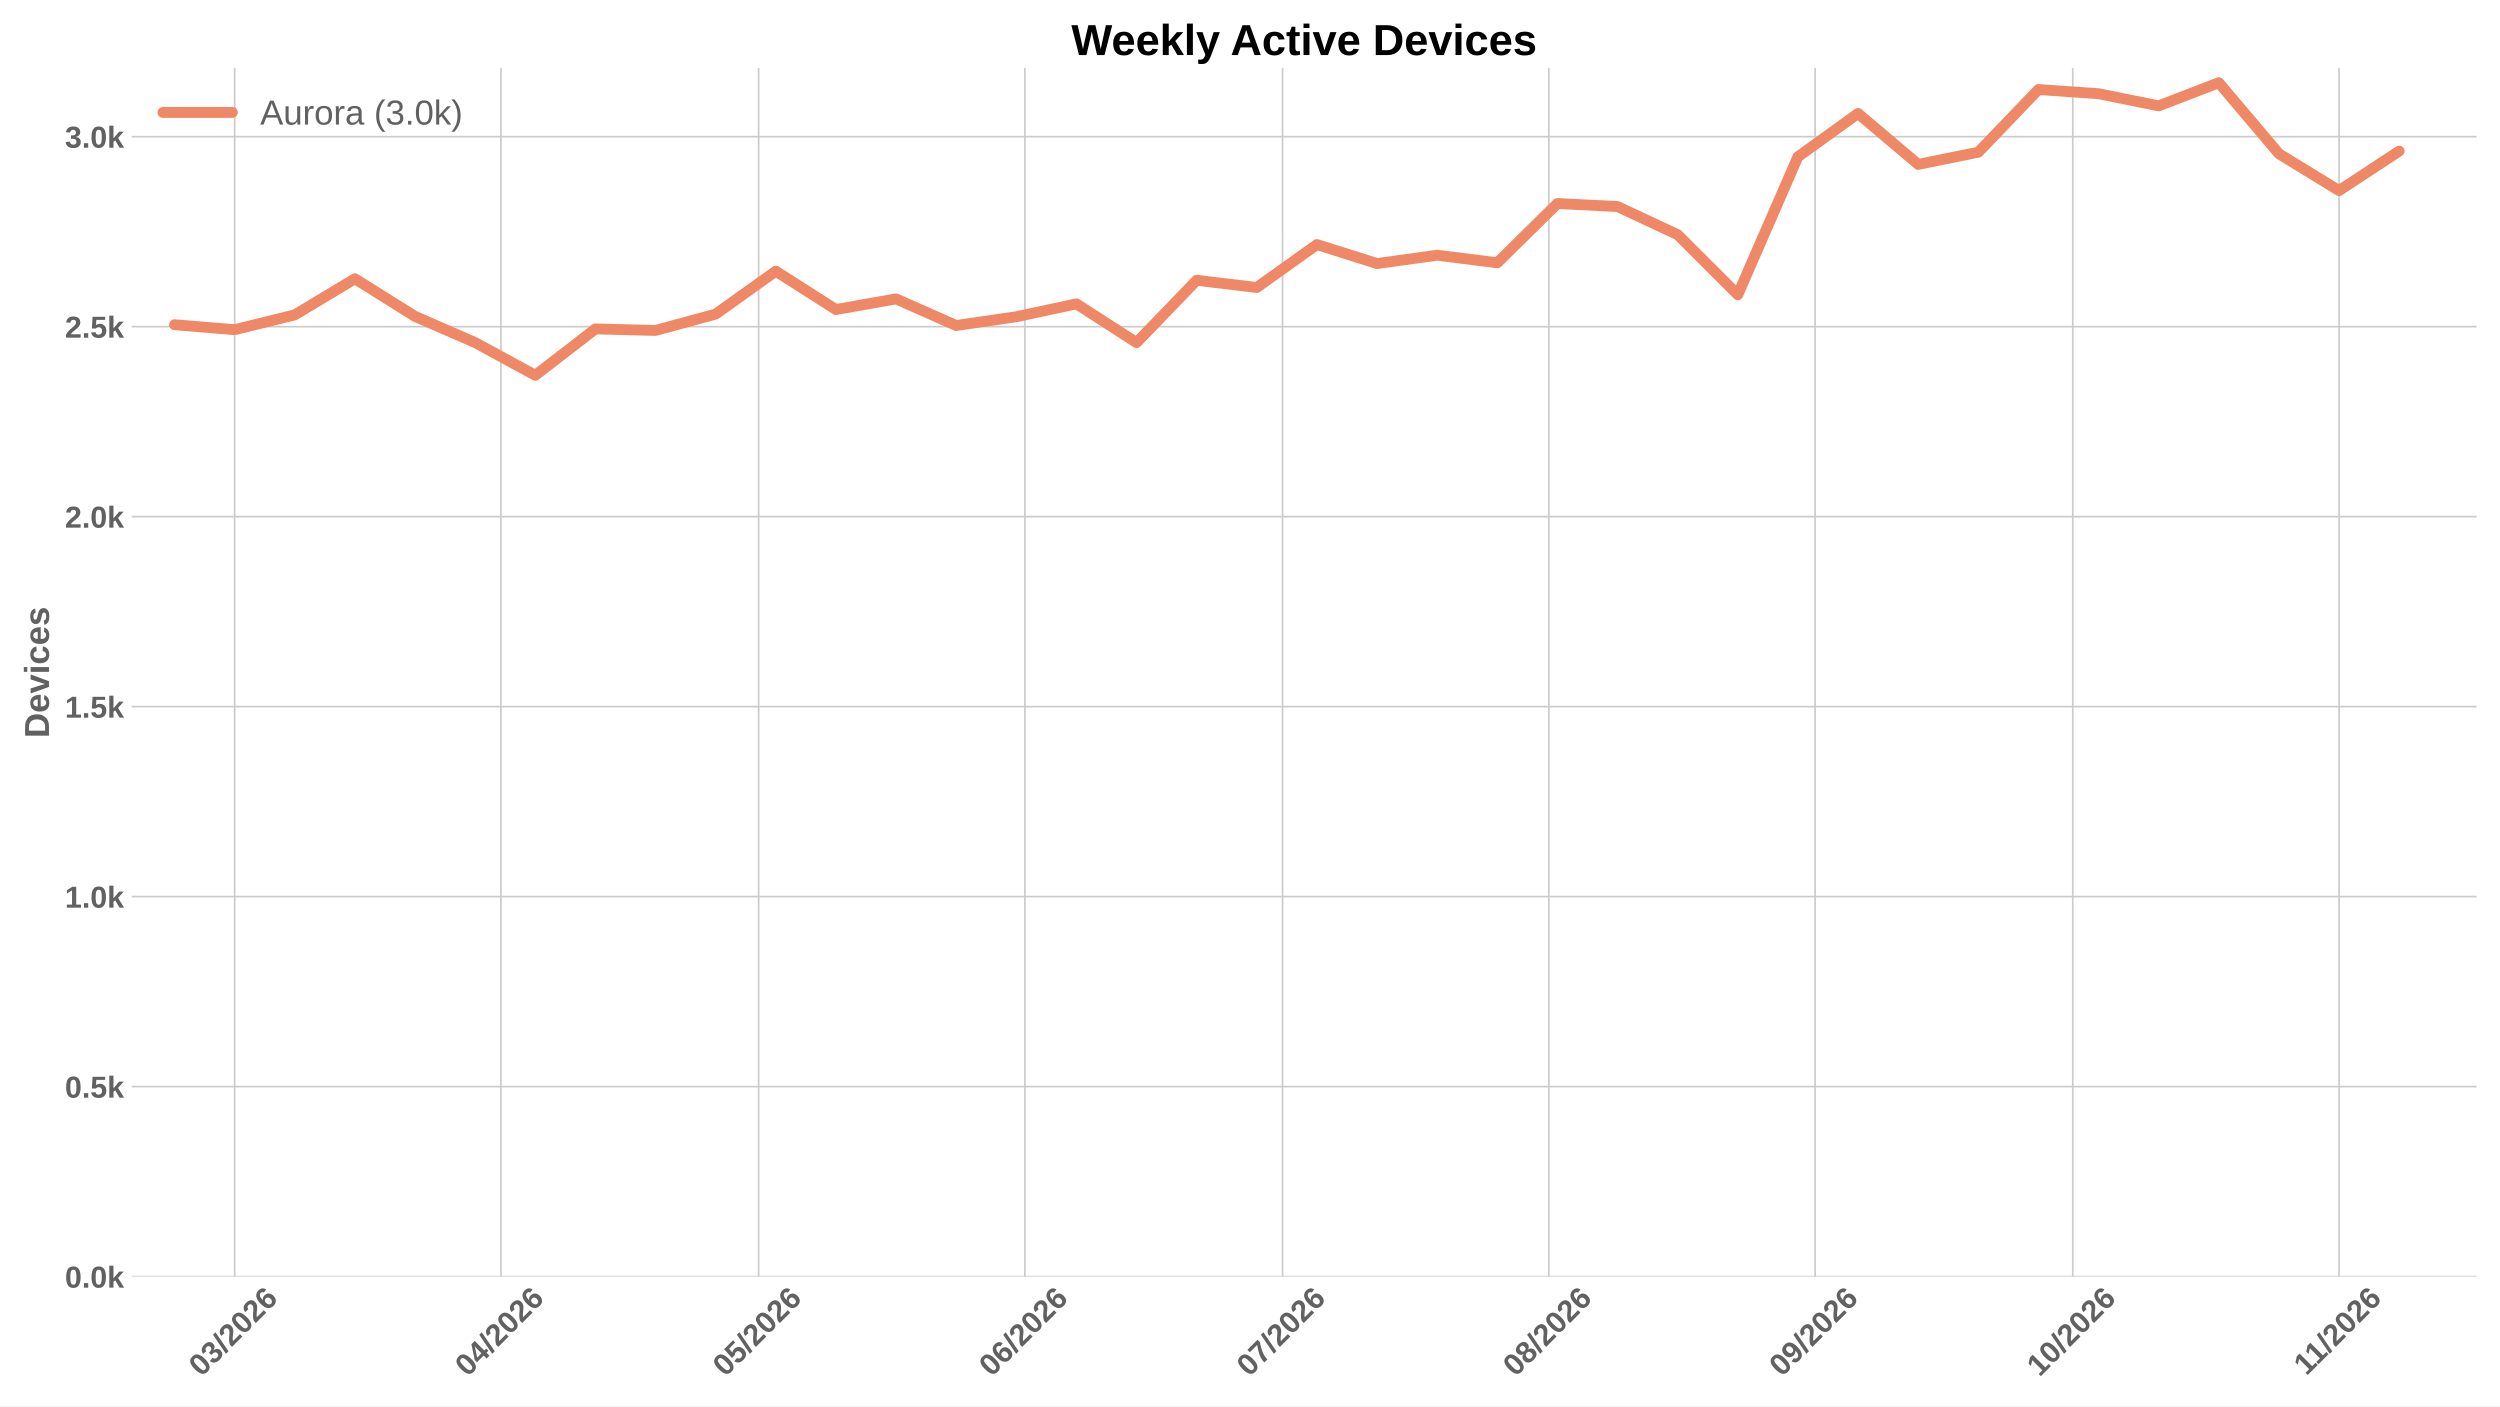
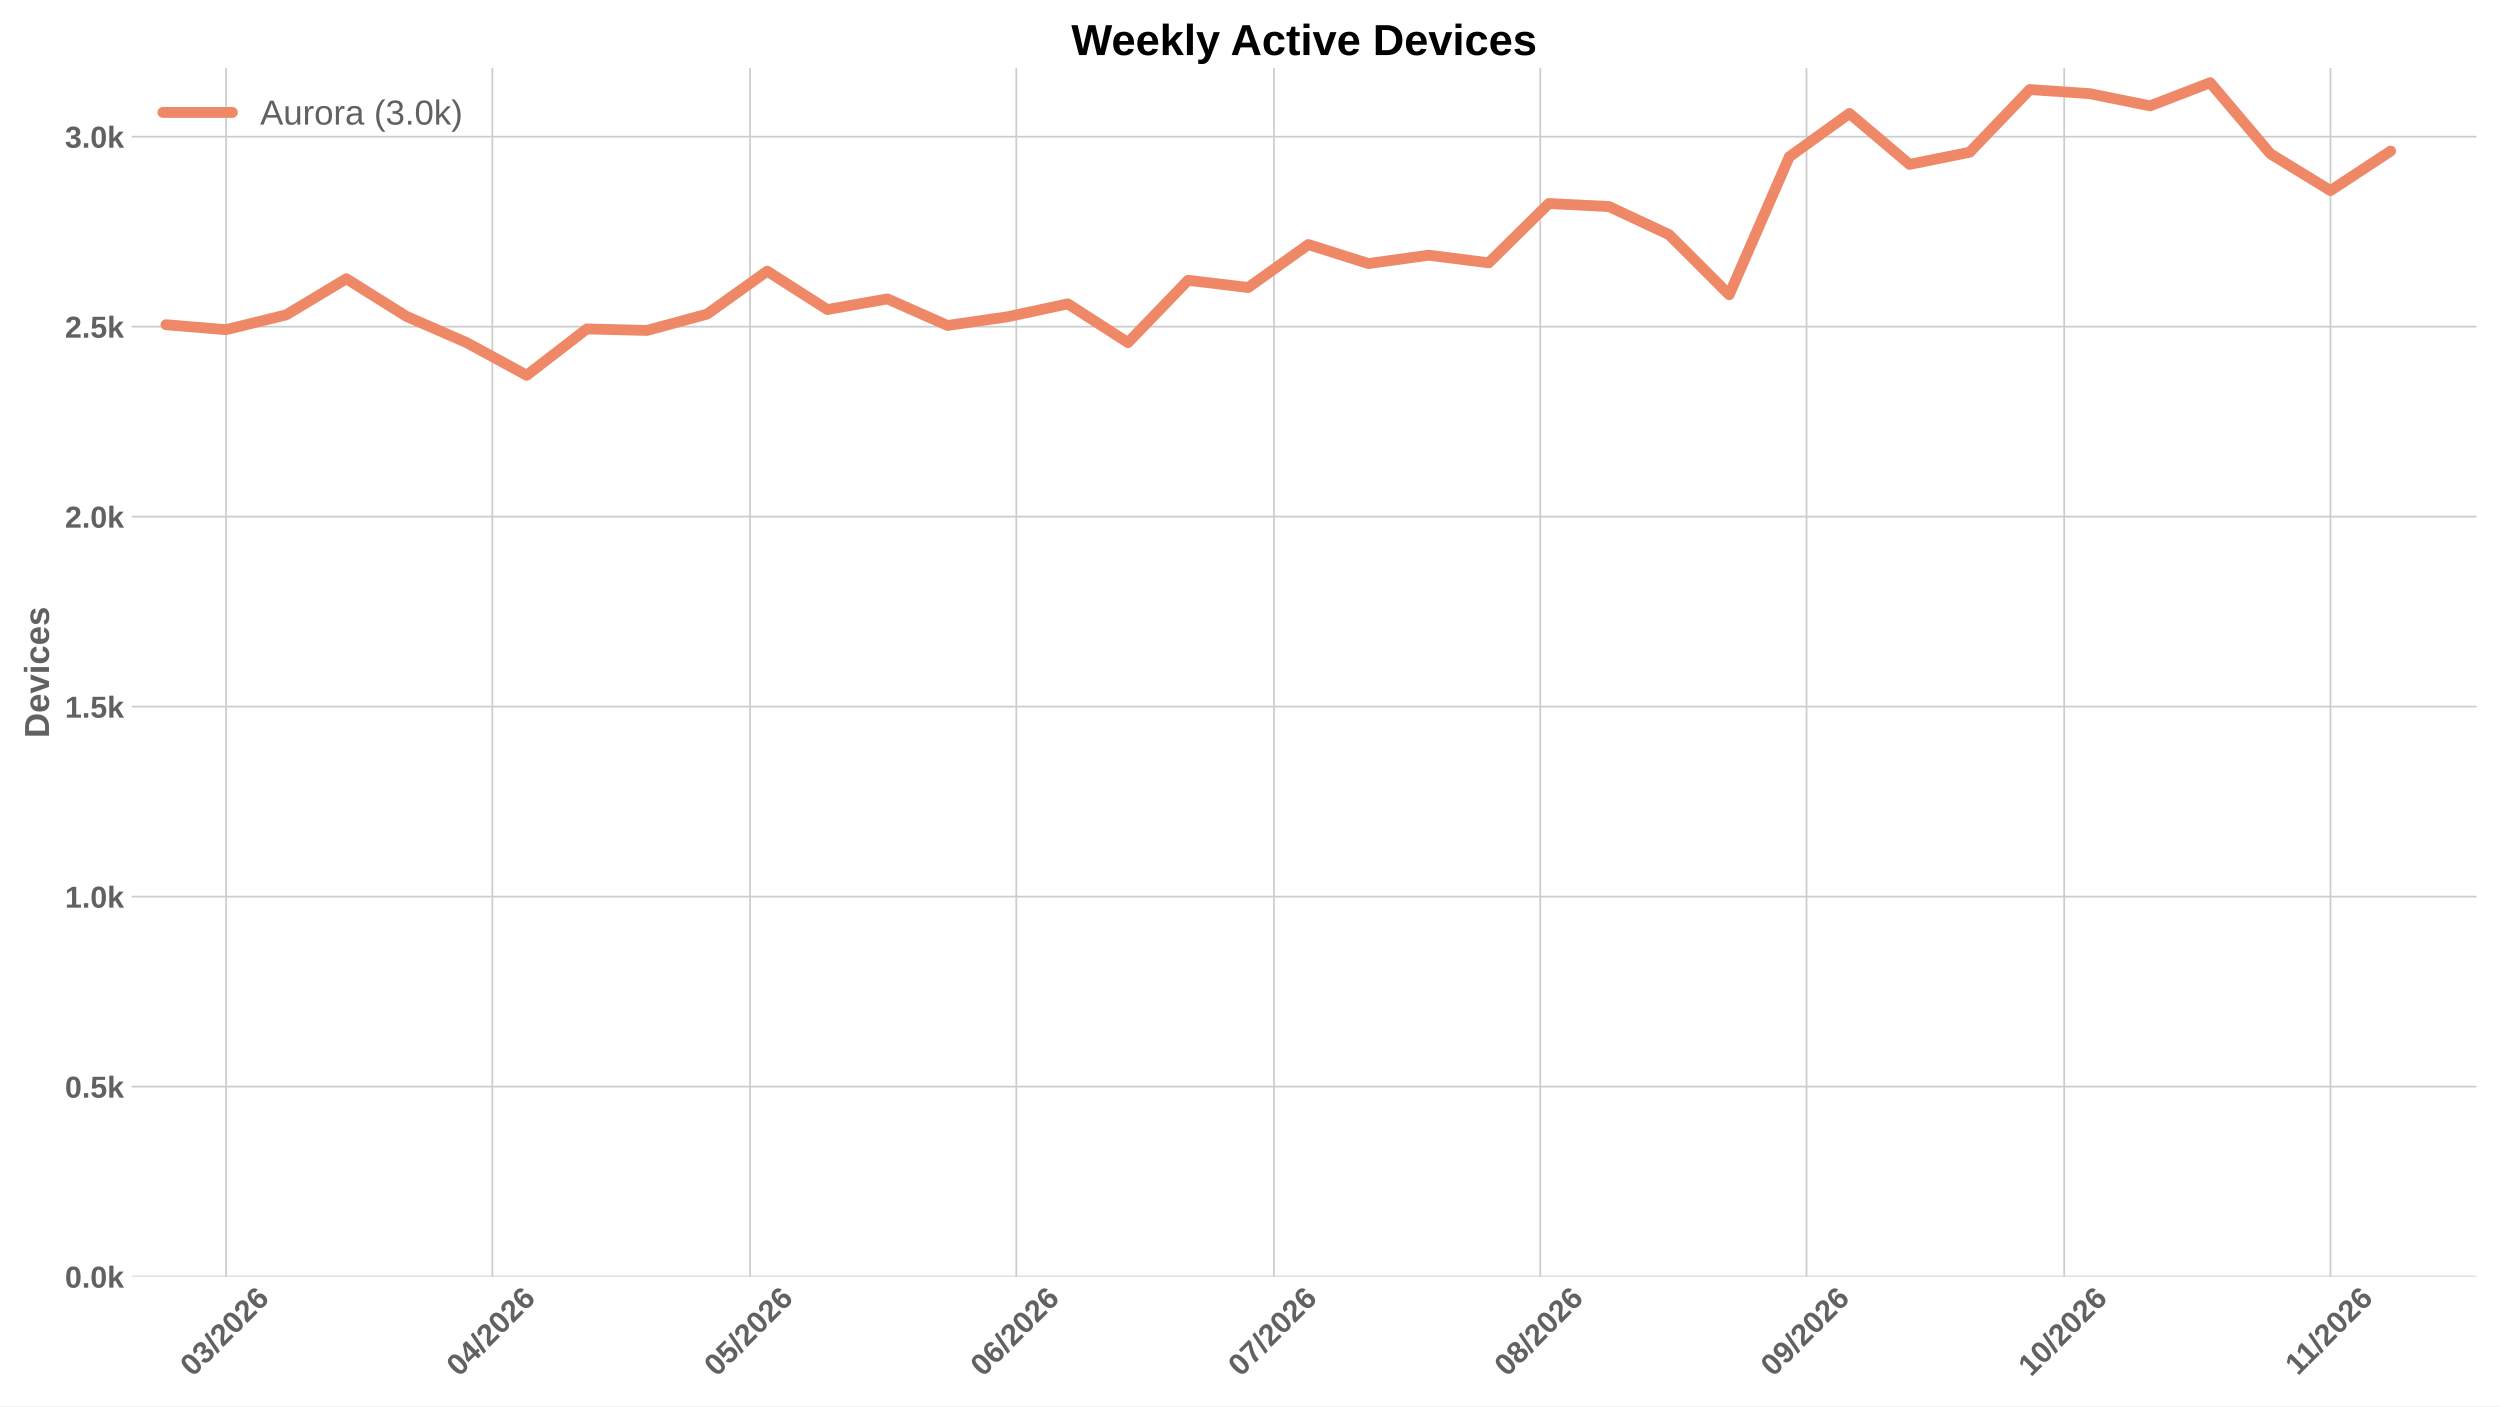
<svg xmlns="http://www.w3.org/2000/svg" xmlns:xlink="http://www.w3.org/1999/xlink" width="1152pt" height="648pt" viewBox="0 0 1152 648" version="1.1">
  <defs>
    <style type="text/css">*{stroke-linejoin: round; stroke-linecap: butt}</style>
  </defs>
  <g id="figure_1">
    <g id="patch_1">
      <path d="M 0 648  L 1152 648  L 1152 0  L 0 0  z " style="fill: #ffffff" />
    </g>
    <g id="axes_1">
      <g id="patch_2">
        <path d="M 60.676 588.262  L 1141.2 588.262  L 1141.2 31.361  L 60.676 31.361  z " style="fill: #ffffff" />
      </g>
      <g id="matplotlib.axis_1">
        <g id="xtick_1">
          <g id="line2d_1">
-             <path d="M 108.136 588.262  L 108.136 31.361  " clip-path="url(#pf9e6dc1eaa)" style="fill: none; stroke: #cccccc; stroke-width: 0.8; stroke-linecap: round" />
+             <path d="M 104.179 588.262  L 104.179 31.361  " clip-path="url(#pb18ee97ed9)" style="fill: none; stroke: #cccccc; stroke-width: 0.8; stroke-linecap: round" />
          </g>
          <g id="line2d_2" />
          <g id="text_1">
-             <g style="fill: #616161" transform="translate(92.80748 634.7498) rotate(-45) scale(0.14 -0.14)">
+             <g style="fill: #616161" transform="translate(88.85046 634.7498) rotate(-45) scale(0.14 -0.14)">
              <defs>
                <path id="LiberationSans-Bold-13" d="M 3297 2203  Q 3297 1088 2914 512  Q 2531 -63 1766 -63  Q 253 -63 253 2203  Q 253 2994 418 3494  Q 584 3994 915 4231  Q 1247 4469 1791 4469  Q 2572 4469 2934 3903  Q 3297 3338 3297 2203  z M 2416 2203  Q 2416 2813 2356 3150  Q 2297 3488 2165 3634  Q 2034 3781 1784 3781  Q 1519 3781 1383 3632  Q 1247 3484 1189 3148  Q 1131 2813 1131 2203  Q 1131 1600 1192 1261  Q 1253 922 1386 775  Q 1519 628 1772 628  Q 2022 628 2158 783  Q 2294 938 2355 1278  Q 2416 1619 2416 2203  z " transform="scale(0.015625)" />
                <path id="LiberationSans-Bold-16" d="M 3328 1222  Q 3328 603 2922 265  Q 2516 -72 1766 -72  Q 1056 -72 637 254  Q 219 581 147 1197  L 1041 1275  Q 1125 641 1763 641  Q 2078 641 2253 797  Q 2428 953 2428 1275  Q 2428 1569 2215 1725  Q 2003 1881 1584 1881  L 1278 1881  L 1278 2591  L 1566 2591  Q 1944 2591 2134 2745  Q 2325 2900 2325 3188  Q 2325 3459 2173 3614  Q 2022 3769 1731 3769  Q 1459 3769 1292 3619  Q 1125 3469 1100 3194  L 222 3256  Q 291 3825 694 4147  Q 1097 4469 1747 4469  Q 2438 4469 2827 4158  Q 3216 3847 3216 3297  Q 3216 2884 2973 2618  Q 2731 2353 2275 2266  L 2275 2253  Q 2781 2194 3054 1920  Q 3328 1647 3328 1222  z " transform="scale(0.015625)" />
                <path id="LiberationSans-Bold-12" d="M 63 -128  L 972 4638  L 1716 4638  L 822 -128  L 63 -128  z " transform="scale(0.015625)" />
                <path id="LiberationSans-Bold-15" d="M 222 0  L 222 609  Q 394 988 711 1347  Q 1028 1706 1509 2097  Q 1972 2472 2158 2715  Q 2344 2959 2344 3194  Q 2344 3769 1766 3769  Q 1484 3769 1336 3617  Q 1188 3466 1144 3163  L 259 3213  Q 334 3825 717 4147  Q 1100 4469 1759 4469  Q 2472 4469 2853 4144  Q 3234 3819 3234 3231  Q 3234 2922 3112 2672  Q 2991 2422 2800 2211  Q 2609 2000 2376 1815  Q 2144 1631 1925 1456  Q 1706 1281 1526 1103  Q 1347 925 1259 722  L 3303 722  L 3303 0  L 222 0  z " transform="scale(0.015625)" />
                <path id="LiberationSans-Bold-19" d="M 3328 1441  Q 3328 738 2934 337  Q 2541 -63 1847 -63  Q 1069 -63 651 482  Q 234 1028 234 2100  Q 234 3278 657 3873  Q 1081 4469 1869 4469  Q 2428 4469 2751 4222  Q 3075 3975 3209 3456  L 2381 3341  Q 2263 3775 1850 3775  Q 1497 3775 1295 3422  Q 1094 3069 1094 2350  Q 1234 2584 1484 2709  Q 1734 2834 2050 2834  Q 2641 2834 2984 2459  Q 3328 2084 3328 1441  z M 2447 1416  Q 2447 1791 2273 1989  Q 2100 2188 1797 2188  Q 1506 2188 1331 2002  Q 1156 1816 1156 1509  Q 1156 1125 1339 873  Q 1522 622 1819 622  Q 2116 622 2281 833  Q 2447 1044 2447 1416  z " transform="scale(0.015625)" />
              </defs>
              <use xlink:href="#LiberationSans-Bold-13" />
              <use xlink:href="#LiberationSans-Bold-16" transform="translate(55.60938 0)" />
              <use xlink:href="#LiberationSans-Bold-12" transform="translate(111.2188 0)" />
              <use xlink:href="#LiberationSans-Bold-15" transform="translate(139 0)" />
              <use xlink:href="#LiberationSans-Bold-13" transform="translate(194.6094 0)" />
              <use xlink:href="#LiberationSans-Bold-15" transform="translate(250.2188 0)" />
              <use xlink:href="#LiberationSans-Bold-19" transform="translate(305.8281 0)" />
            </g>
          </g>
        </g>
        <g id="xtick_2">
          <g id="line2d_3">
-             <path d="M 230.833 588.262  L 230.833 31.361  " clip-path="url(#pf9e6dc1eaa)" style="fill: none; stroke: #cccccc; stroke-width: 0.8; stroke-linecap: round" />
+             <path d="M 226.876 588.262  L 226.876 31.361  " clip-path="url(#pb18ee97ed9)" style="fill: none; stroke: #cccccc; stroke-width: 0.8; stroke-linecap: round" />
          </g>
          <g id="line2d_4" />
          <g id="text_2">
-             <g style="fill: #616161" transform="translate(215.5044 634.7498) rotate(-45) scale(0.14 -0.14)">
+             <g style="fill: #616161" transform="translate(211.5474 634.7498) rotate(-45) scale(0.14 -0.14)">
              <defs>
                <path id="LiberationSans-Bold-17" d="M 2938 897  L 2938 0  L 2100 0  L 2100 897  L 97 897  L 97 1556  L 1956 4403  L 2938 4403  L 2938 1550  L 3525 1550  L 3525 897  L 2938 897  z M 2100 2991  Q 2100 3159 2111 3356  Q 2122 3553 2128 3609  Q 2047 3434 1834 3103  L 813 1550  L 2100 1550  L 2100 2991  z " transform="scale(0.015625)" />
              </defs>
              <use xlink:href="#LiberationSans-Bold-13" />
              <use xlink:href="#LiberationSans-Bold-17" transform="translate(55.60938 0)" />
              <use xlink:href="#LiberationSans-Bold-12" transform="translate(111.2188 0)" />
              <use xlink:href="#LiberationSans-Bold-15" transform="translate(139 0)" />
              <use xlink:href="#LiberationSans-Bold-13" transform="translate(194.6094 0)" />
              <use xlink:href="#LiberationSans-Bold-15" transform="translate(250.2188 0)" />
              <use xlink:href="#LiberationSans-Bold-19" transform="translate(305.8281 0)" />
            </g>
          </g>
        </g>
        <g id="xtick_3">
          <g id="line2d_5">
-             <path d="M 349.572 588.262  L 349.572 31.361  " clip-path="url(#pf9e6dc1eaa)" style="fill: none; stroke: #cccccc; stroke-width: 0.8; stroke-linecap: round" />
+             <path d="M 345.615 588.262  L 345.615 31.361  " clip-path="url(#pb18ee97ed9)" style="fill: none; stroke: #cccccc; stroke-width: 0.8; stroke-linecap: round" />
          </g>
          <g id="line2d_6" />
          <g id="text_3">
-             <g style="fill: #616161" transform="translate(334.2433 634.7498) rotate(-45) scale(0.14 -0.14)">
+             <g style="fill: #616161" transform="translate(330.2863 634.7498) rotate(-45) scale(0.14 -0.14)">
              <defs>
                <path id="LiberationSans-Bold-18" d="M 3381 1466  Q 3381 766 2945 351  Q 2509 -63 1750 -63  Q 1088 -63 689 235  Q 291 534 197 1100  L 1075 1172  Q 1144 891 1319 762  Q 1494 634 1759 634  Q 2088 634 2283 843  Q 2478 1053 2478 1447  Q 2478 1794 2293 2001  Q 2109 2209 1778 2209  Q 1413 2209 1181 1925  L 325 1925  L 478 4403  L 3125 4403  L 3125 3750  L 1275 3750  L 1203 2638  Q 1522 2919 2000 2919  Q 2628 2919 3004 2528  Q 3381 2138 3381 1466  z " transform="scale(0.015625)" />
              </defs>
              <use xlink:href="#LiberationSans-Bold-13" />
              <use xlink:href="#LiberationSans-Bold-18" transform="translate(55.60938 0)" />
              <use xlink:href="#LiberationSans-Bold-12" transform="translate(111.2188 0)" />
              <use xlink:href="#LiberationSans-Bold-15" transform="translate(139 0)" />
              <use xlink:href="#LiberationSans-Bold-13" transform="translate(194.6094 0)" />
              <use xlink:href="#LiberationSans-Bold-15" transform="translate(250.2188 0)" />
              <use xlink:href="#LiberationSans-Bold-19" transform="translate(305.8281 0)" />
            </g>
          </g>
        </g>
        <g id="xtick_4">
          <g id="line2d_7">
-             <path d="M 472.269 588.262  L 472.269 31.361  " clip-path="url(#pf9e6dc1eaa)" style="fill: none; stroke: #cccccc; stroke-width: 0.8; stroke-linecap: round" />
+             <path d="M 468.312 588.262  L 468.312 31.361  " clip-path="url(#pb18ee97ed9)" style="fill: none; stroke: #cccccc; stroke-width: 0.8; stroke-linecap: round" />
          </g>
          <g id="line2d_8" />
          <g id="text_4">
-             <g style="fill: #616161" transform="translate(456.9402 634.7498) rotate(-45) scale(0.14 -0.14)">
+             <g style="fill: #616161" transform="translate(452.9832 634.7498) rotate(-45) scale(0.14 -0.14)">
              <use xlink:href="#LiberationSans-Bold-13" />
              <use xlink:href="#LiberationSans-Bold-19" transform="translate(55.60938 0)" />
              <use xlink:href="#LiberationSans-Bold-12" transform="translate(111.2188 0)" />
              <use xlink:href="#LiberationSans-Bold-15" transform="translate(139 0)" />
              <use xlink:href="#LiberationSans-Bold-13" transform="translate(194.6094 0)" />
              <use xlink:href="#LiberationSans-Bold-15" transform="translate(250.2188 0)" />
              <use xlink:href="#LiberationSans-Bold-19" transform="translate(305.8281 0)" />
            </g>
          </g>
        </g>
        <g id="xtick_5">
          <g id="line2d_9">
-             <path d="M 591.008 588.262  L 591.008 31.361  " clip-path="url(#pf9e6dc1eaa)" style="fill: none; stroke: #cccccc; stroke-width: 0.8; stroke-linecap: round" />
+             <path d="M 587.051 588.262  L 587.051 31.361  " clip-path="url(#pb18ee97ed9)" style="fill: none; stroke: #cccccc; stroke-width: 0.8; stroke-linecap: round" />
          </g>
          <g id="line2d_10" />
          <g id="text_5">
-             <g style="fill: #616161" transform="translate(575.6792 634.7498) rotate(-45) scale(0.14 -0.14)">
+             <g style="fill: #616161" transform="translate(571.7222 634.7498) rotate(-45) scale(0.14 -0.14)">
              <defs>
                <path id="LiberationSans-Bold-1a" d="M 3278 3706  Q 2981 3238 2717 2797  Q 2453 2356 2256 1911  Q 2059 1466 1945 995  Q 1831 525 1831 0  L 916 0  Q 916 550 1059 1064  Q 1203 1578 1475 2111  Q 1747 2644 2463 3681  L 275 3681  L 275 4403  L 3278 4403  L 3278 3706  z " transform="scale(0.015625)" />
              </defs>
              <use xlink:href="#LiberationSans-Bold-13" />
              <use xlink:href="#LiberationSans-Bold-1a" transform="translate(55.60938 0)" />
              <use xlink:href="#LiberationSans-Bold-12" transform="translate(111.2188 0)" />
              <use xlink:href="#LiberationSans-Bold-15" transform="translate(139 0)" />
              <use xlink:href="#LiberationSans-Bold-13" transform="translate(194.6094 0)" />
              <use xlink:href="#LiberationSans-Bold-15" transform="translate(250.2188 0)" />
              <use xlink:href="#LiberationSans-Bold-19" transform="translate(305.8281 0)" />
            </g>
          </g>
        </g>
        <g id="xtick_6">
          <g id="line2d_11">
-             <path d="M 713.704 588.262  L 713.704 31.361  " clip-path="url(#pf9e6dc1eaa)" style="fill: none; stroke: #cccccc; stroke-width: 0.8; stroke-linecap: round" />
+             <path d="M 709.747 588.262  L 709.747 31.361  " clip-path="url(#pb18ee97ed9)" style="fill: none; stroke: #cccccc; stroke-width: 0.8; stroke-linecap: round" />
          </g>
          <g id="line2d_12" />
          <g id="text_6">
-             <g style="fill: #616161" transform="translate(698.3761 634.7498) rotate(-45) scale(0.14 -0.14)">
+             <g style="fill: #616161" transform="translate(694.4191 634.7498) rotate(-45) scale(0.14 -0.14)">
              <defs>
                <path id="LiberationSans-Bold-1b" d="M 3363 1241  Q 3363 622 2953 279  Q 2544 -63 1784 -63  Q 1031 -63 617 278  Q 203 619 203 1234  Q 203 1656 447 1945  Q 691 2234 1100 2303  L 1100 2316  Q 744 2394 525 2669  Q 306 2944 306 3303  Q 306 3844 689 4156  Q 1072 4469 1772 4469  Q 2488 4469 2870 4164  Q 3253 3859 3253 3297  Q 3253 2938 3036 2666  Q 2819 2394 2453 2322  L 2453 2309  Q 2878 2241 3120 1961  Q 3363 1681 3363 1241  z M 2350 3250  Q 2350 3563 2206 3708  Q 2063 3853 1772 3853  Q 1203 3853 1203 3250  Q 1203 2619 1778 2619  Q 2066 2619 2208 2766  Q 2350 2913 2350 3250  z M 2453 1313  Q 2453 2003 1766 2003  Q 1447 2003 1276 1822  Q 1106 1641 1106 1300  Q 1106 913 1275 734  Q 1444 556 1791 556  Q 2131 556 2292 734  Q 2453 913 2453 1313  z " transform="scale(0.015625)" />
              </defs>
              <use xlink:href="#LiberationSans-Bold-13" />
              <use xlink:href="#LiberationSans-Bold-1b" transform="translate(55.60938 0)" />
              <use xlink:href="#LiberationSans-Bold-12" transform="translate(111.2188 0)" />
              <use xlink:href="#LiberationSans-Bold-15" transform="translate(139 0)" />
              <use xlink:href="#LiberationSans-Bold-13" transform="translate(194.6094 0)" />
              <use xlink:href="#LiberationSans-Bold-15" transform="translate(250.2188 0)" />
              <use xlink:href="#LiberationSans-Bold-19" transform="translate(305.8281 0)" />
            </g>
          </g>
        </g>
        <g id="xtick_7">
          <g id="line2d_13">
-             <path d="M 836.401 588.262  L 836.401 31.361  " clip-path="url(#pf9e6dc1eaa)" style="fill: none; stroke: #cccccc; stroke-width: 0.8; stroke-linecap: round" />
+             <path d="M 832.444 588.262  L 832.444 31.361  " clip-path="url(#pb18ee97ed9)" style="fill: none; stroke: #cccccc; stroke-width: 0.8; stroke-linecap: round" />
          </g>
          <g id="line2d_14" />
          <g id="text_7">
-             <g style="fill: #616161" transform="translate(821.073 634.7498) rotate(-45) scale(0.14 -0.14)">
+             <g style="fill: #616161" transform="translate(817.116 634.7498) rotate(-45) scale(0.14 -0.14)">
              <defs>
                <path id="LiberationSans-Bold-1c" d="M 3322 2272  Q 3322 1100 2894 518  Q 2466 -63 1678 -63  Q 1097 -63 767 185  Q 438 434 300 972  L 1125 1088  Q 1247 628 1688 628  Q 2056 628 2254 981  Q 2453 1334 2459 2028  Q 2341 1794 2070 1661  Q 1800 1528 1488 1528  Q 906 1528 564 1923  Q 222 2319 222 2994  Q 222 3688 623 4078  Q 1025 4469 1759 4469  Q 2550 4469 2936 3920  Q 3322 3372 3322 2272  z M 2394 2888  Q 2394 3297 2214 3539  Q 2034 3781 1738 3781  Q 1447 3781 1280 3570  Q 1113 3359 1113 2988  Q 1113 2622 1278 2401  Q 1444 2181 1741 2181  Q 2022 2181 2208 2373  Q 2394 2566 2394 2888  z " transform="scale(0.015625)" />
              </defs>
              <use xlink:href="#LiberationSans-Bold-13" />
              <use xlink:href="#LiberationSans-Bold-1c" transform="translate(55.60938 0)" />
              <use xlink:href="#LiberationSans-Bold-12" transform="translate(111.2188 0)" />
              <use xlink:href="#LiberationSans-Bold-15" transform="translate(139 0)" />
              <use xlink:href="#LiberationSans-Bold-13" transform="translate(194.6094 0)" />
              <use xlink:href="#LiberationSans-Bold-15" transform="translate(250.2188 0)" />
              <use xlink:href="#LiberationSans-Bold-19" transform="translate(305.8281 0)" />
            </g>
          </g>
        </g>
        <g id="xtick_8">
          <g id="line2d_15">
-             <path d="M 955.14 588.262  L 955.14 31.361  " clip-path="url(#pf9e6dc1eaa)" style="fill: none; stroke: #cccccc; stroke-width: 0.8; stroke-linecap: round" />
+             <path d="M 951.183 588.262  L 951.183 31.361  " clip-path="url(#pb18ee97ed9)" style="fill: none; stroke: #cccccc; stroke-width: 0.8; stroke-linecap: round" />
          </g>
          <g id="line2d_16" />
          <g id="text_8">
-             <g style="fill: #616161" transform="translate(939.8119 634.7498) rotate(-45) scale(0.14 -0.14)">
+             <g style="fill: #616161" transform="translate(935.8549 634.7498) rotate(-45) scale(0.14 -0.14)">
              <defs>
                <path id="LiberationSans-Bold-14" d="M 403 0  L 403 653  L 1494 653  L 1494 3656  L 438 2997  L 438 3688  L 1541 4403  L 2372 4403  L 2372 653  L 3381 653  L 3381 0  L 403 0  z " transform="scale(0.015625)" />
              </defs>
              <use xlink:href="#LiberationSans-Bold-14" />
              <use xlink:href="#LiberationSans-Bold-13" transform="translate(55.60938 0)" />
              <use xlink:href="#LiberationSans-Bold-12" transform="translate(111.2188 0)" />
              <use xlink:href="#LiberationSans-Bold-15" transform="translate(139 0)" />
              <use xlink:href="#LiberationSans-Bold-13" transform="translate(194.6094 0)" />
              <use xlink:href="#LiberationSans-Bold-15" transform="translate(250.2188 0)" />
              <use xlink:href="#LiberationSans-Bold-19" transform="translate(305.8281 0)" />
            </g>
          </g>
        </g>
        <g id="xtick_9">
          <g id="line2d_17">
-             <path d="M 1077.837 588.262  L 1077.837 31.361  " clip-path="url(#pf9e6dc1eaa)" style="fill: none; stroke: #cccccc; stroke-width: 0.8; stroke-linecap: round" />
+             <path d="M 1073.88 588.262  L 1073.88 31.361  " clip-path="url(#pb18ee97ed9)" style="fill: none; stroke: #cccccc; stroke-width: 0.8; stroke-linecap: round" />
          </g>
          <g id="line2d_18" />
          <g id="text_9">
-             <g style="fill: #616161" transform="translate(1062.782 634.2038) rotate(-45) scale(0.14 -0.14)">
+             <g style="fill: #616161" transform="translate(1058.825 634.2038) rotate(-45) scale(0.14 -0.14)">
              <use xlink:href="#LiberationSans-Bold-14" />
              <use xlink:href="#LiberationSans-Bold-14" transform="translate(50.09375 0)" />
              <use xlink:href="#LiberationSans-Bold-12" transform="translate(105.7031 0)" />
              <use xlink:href="#LiberationSans-Bold-15" transform="translate(133.4844 0)" />
              <use xlink:href="#LiberationSans-Bold-13" transform="translate(189.0938 0)" />
              <use xlink:href="#LiberationSans-Bold-15" transform="translate(244.7031 0)" />
              <use xlink:href="#LiberationSans-Bold-19" transform="translate(300.3125 0)" />
            </g>
          </g>
        </g>
      </g>
      <g id="matplotlib.axis_2">
        <g id="ytick_1">
          <g id="line2d_19">
-             <path d="M 60.676 588.262  L 1141.2 588.262  " clip-path="url(#pf9e6dc1eaa)" style="fill: none; stroke: #cccccc; stroke-width: 0.8; stroke-linecap: round" />
+             <path d="M 60.676 588.262  L 1141.2 588.262  " clip-path="url(#pb18ee97ed9)" style="fill: none; stroke: #cccccc; stroke-width: 0.8; stroke-linecap: round" />
          </g>
          <g id="line2d_20" />
          <g id="text_10">
            <g style="fill: #616161" transform="translate(29.93031 593.3584) scale(0.14 -0.14)">
              <defs>
                <path id="LiberationSans-Bold-11" d="M 434 0  L 434 953  L 1338 953  L 1338 0  L 434 0  z " transform="scale(0.015625)" />
                <path id="LiberationSans-Bold-4e" d="M 2606 0  L 1703 1531  L 1325 1269  L 1325 0  L 447 0  L 447 4638  L 1325 4638  L 1325 1981  L 2531 3381  L 3475 3381  L 2288 2063  L 3566 0  L 2606 0  z " transform="scale(0.015625)" />
              </defs>
              <use xlink:href="#LiberationSans-Bold-13" />
              <use xlink:href="#LiberationSans-Bold-11" transform="translate(55.60938 0)" />
              <use xlink:href="#LiberationSans-Bold-13" transform="translate(83.39062 0)" />
              <use xlink:href="#LiberationSans-Bold-4e" transform="translate(139 0)" />
            </g>
          </g>
        </g>
        <g id="ytick_2">
          <g id="line2d_21">
-             <path d="M 60.676 500.713  L 1141.2 500.713  " clip-path="url(#pf9e6dc1eaa)" style="fill: none; stroke: #cccccc; stroke-width: 0.8; stroke-linecap: round" />
+             <path d="M 60.676 500.713  L 1141.2 500.713  " clip-path="url(#pb18ee97ed9)" style="fill: none; stroke: #cccccc; stroke-width: 0.8; stroke-linecap: round" />
          </g>
          <g id="line2d_22" />
          <g id="text_11">
            <g style="fill: #616161" transform="translate(29.93031 505.8091) scale(0.14 -0.14)">
              <use xlink:href="#LiberationSans-Bold-13" />
              <use xlink:href="#LiberationSans-Bold-11" transform="translate(55.60938 0)" />
              <use xlink:href="#LiberationSans-Bold-18" transform="translate(83.39062 0)" />
              <use xlink:href="#LiberationSans-Bold-4e" transform="translate(139 0)" />
            </g>
          </g>
        </g>
        <g id="ytick_3">
          <g id="line2d_23">
-             <path d="M 60.676 413.163  L 1141.2 413.163  " clip-path="url(#pf9e6dc1eaa)" style="fill: none; stroke: #cccccc; stroke-width: 0.8; stroke-linecap: round" />
+             <path d="M 60.676 413.163  L 1141.2 413.163  " clip-path="url(#pb18ee97ed9)" style="fill: none; stroke: #cccccc; stroke-width: 0.8; stroke-linecap: round" />
          </g>
          <g id="line2d_24" />
          <g id="text_12">
            <g style="fill: #616161" transform="translate(29.93031 418.2597) scale(0.14 -0.14)">
              <use xlink:href="#LiberationSans-Bold-14" />
              <use xlink:href="#LiberationSans-Bold-11" transform="translate(55.60938 0)" />
              <use xlink:href="#LiberationSans-Bold-13" transform="translate(83.39062 0)" />
              <use xlink:href="#LiberationSans-Bold-4e" transform="translate(139 0)" />
            </g>
          </g>
        </g>
        <g id="ytick_4">
          <g id="line2d_25">
-             <path d="M 60.676 325.614  L 1141.2 325.614  " clip-path="url(#pf9e6dc1eaa)" style="fill: none; stroke: #cccccc; stroke-width: 0.8; stroke-linecap: round" />
+             <path d="M 60.676 325.614  L 1141.2 325.614  " clip-path="url(#pb18ee97ed9)" style="fill: none; stroke: #cccccc; stroke-width: 0.8; stroke-linecap: round" />
          </g>
          <g id="line2d_26" />
          <g id="text_13">
            <g style="fill: #616161" transform="translate(29.93031 330.7103) scale(0.14 -0.14)">
              <use xlink:href="#LiberationSans-Bold-14" />
              <use xlink:href="#LiberationSans-Bold-11" transform="translate(55.60938 0)" />
              <use xlink:href="#LiberationSans-Bold-18" transform="translate(83.39062 0)" />
              <use xlink:href="#LiberationSans-Bold-4e" transform="translate(139 0)" />
            </g>
          </g>
        </g>
        <g id="ytick_5">
          <g id="line2d_27">
-             <path d="M 60.676 238.065  L 1141.2 238.065  " clip-path="url(#pf9e6dc1eaa)" style="fill: none; stroke: #cccccc; stroke-width: 0.8; stroke-linecap: round" />
+             <path d="M 60.676 238.065  L 1141.2 238.065  " clip-path="url(#pb18ee97ed9)" style="fill: none; stroke: #cccccc; stroke-width: 0.8; stroke-linecap: round" />
          </g>
          <g id="line2d_28" />
          <g id="text_14">
            <g style="fill: #616161" transform="translate(29.93031 243.1609) scale(0.14 -0.14)">
              <use xlink:href="#LiberationSans-Bold-15" />
              <use xlink:href="#LiberationSans-Bold-11" transform="translate(55.60938 0)" />
              <use xlink:href="#LiberationSans-Bold-13" transform="translate(83.39062 0)" />
              <use xlink:href="#LiberationSans-Bold-4e" transform="translate(139 0)" />
            </g>
          </g>
        </g>
        <g id="ytick_6">
          <g id="line2d_29">
-             <path d="M 60.676 150.515  L 1141.2 150.515  " clip-path="url(#pf9e6dc1eaa)" style="fill: none; stroke: #cccccc; stroke-width: 0.8; stroke-linecap: round" />
+             <path d="M 60.676 150.515  L 1141.2 150.515  " clip-path="url(#pb18ee97ed9)" style="fill: none; stroke: #cccccc; stroke-width: 0.8; stroke-linecap: round" />
          </g>
          <g id="line2d_30" />
          <g id="text_15">
            <g style="fill: #616161" transform="translate(29.93031 155.6115) scale(0.14 -0.14)">
              <use xlink:href="#LiberationSans-Bold-15" />
              <use xlink:href="#LiberationSans-Bold-11" transform="translate(55.60938 0)" />
              <use xlink:href="#LiberationSans-Bold-18" transform="translate(83.39062 0)" />
              <use xlink:href="#LiberationSans-Bold-4e" transform="translate(139 0)" />
            </g>
          </g>
        </g>
        <g id="ytick_7">
          <g id="line2d_31">
-             <path d="M 60.676 62.966  L 1141.2 62.966  " clip-path="url(#pf9e6dc1eaa)" style="fill: none; stroke: #cccccc; stroke-width: 0.8; stroke-linecap: round" />
+             <path d="M 60.676 62.966  L 1141.2 62.966  " clip-path="url(#pb18ee97ed9)" style="fill: none; stroke: #cccccc; stroke-width: 0.8; stroke-linecap: round" />
          </g>
          <g id="line2d_32" />
          <g id="text_16">
            <g style="fill: #616161" transform="translate(29.93031 68.06207) scale(0.14 -0.14)">
              <use xlink:href="#LiberationSans-Bold-16" />
              <use xlink:href="#LiberationSans-Bold-11" transform="translate(55.60938 0)" />
              <use xlink:href="#LiberationSans-Bold-13" transform="translate(83.39062 0)" />
              <use xlink:href="#LiberationSans-Bold-4e" transform="translate(139 0)" />
            </g>
          </g>
        </g>
        <g id="text_17">
          <g style="fill: #616161" transform="translate(22.56312 340.0552) rotate(-90) scale(0.16 -0.16)">
            <defs>
              <path id="LiberationSans-Bold-27" d="M 4353 2234  Q 4353 1553 4086 1045  Q 3819 538 3330 269  Q 2841 0 2209 0  L 428 0  L 428 4403  L 2022 4403  Q 3134 4403 3743 3842  Q 4353 3281 4353 2234  z M 3425 2234  Q 3425 2944 3056 3317  Q 2688 3691 2003 3691  L 1350 3691  L 1350 713  L 2131 713  Q 2725 713 3075 1122  Q 3425 1531 3425 2234  z " transform="scale(0.015625)" />
              <path id="LiberationSans-Bold-48" d="M 1831 -63  Q 1069 -63 659 389  Q 250 841 250 1706  Q 250 2544 665 2994  Q 1081 3444 1844 3444  Q 2572 3444 2956 2961  Q 3341 2478 3341 1547  L 3341 1522  L 1172 1522  Q 1172 1028 1355 776  Q 1538 525 1875 525  Q 2341 525 2463 928  L 3291 856  Q 2931 -63 1831 -63  z M 1831 2891  Q 1522 2891 1355 2675  Q 1188 2459 1178 2072  L 2491 2072  Q 2466 2481 2294 2686  Q 2122 2891 1831 2891  z " transform="scale(0.015625)" />
              <path id="LiberationSans-Bold-59" d="M 2284 0  L 1234 0  L 25 3381  L 953 3381  L 1544 1491  Q 1591 1334 1766 709  Q 1797 838 1894 1159  Q 1991 1481 2613 3381  L 3531 3381  L 2284 0  z " transform="scale(0.015625)" />
              <path id="LiberationSans-Bold-4c" d="M 447 3991  L 447 4638  L 1325 4638  L 1325 3991  L 447 3991  z M 447 0  L 447 3381  L 1325 3381  L 1325 0  L 447 0  z " transform="scale(0.015625)" />
              <path id="LiberationSans-Bold-46" d="M 1856 -63  Q 1088 -63 669 395  Q 250 853 250 1672  Q 250 2509 672 2976  Q 1094 3444 1869 3444  Q 2466 3444 2856 3144  Q 3247 2844 3347 2316  L 2463 2272  Q 2425 2531 2275 2686  Q 2125 2841 1850 2841  Q 1172 2841 1172 1706  Q 1172 538 1863 538  Q 2113 538 2281 695  Q 2450 853 2491 1166  L 3372 1125  Q 3325 778 3123 506  Q 2922 234 2594 85  Q 2266 -63 1856 -63  z " transform="scale(0.015625)" />
              <path id="LiberationSans-Bold-56" d="M 3297 988  Q 3297 497 2895 217  Q 2494 -63 1784 -63  Q 1088 -63 717 157  Q 347 378 225 844  L 997 959  Q 1063 719 1223 619  Q 1384 519 1784 519  Q 2153 519 2322 612  Q 2491 706 2491 906  Q 2491 1069 2355 1164  Q 2219 1259 1894 1325  Q 1150 1472 890 1598  Q 631 1725 495 1926  Q 359 2128 359 2422  Q 359 2906 732 3176  Q 1106 3447 1791 3447  Q 2394 3447 2761 3212  Q 3128 2978 3219 2534  L 2441 2453  Q 2403 2659 2256 2761  Q 2109 2863 1791 2863  Q 1478 2863 1322 2783  Q 1166 2703 1166 2516  Q 1166 2369 1286 2283  Q 1406 2197 1691 2141  Q 2088 2059 2395 1973  Q 2703 1888 2889 1769  Q 3075 1650 3186 1464  Q 3297 1278 3297 988  z " transform="scale(0.015625)" />
            </defs>
            <use xlink:href="#LiberationSans-Bold-27" />
            <use xlink:href="#LiberationSans-Bold-48" transform="translate(72.21875 0)" />
            <use xlink:href="#LiberationSans-Bold-59" transform="translate(127.8281 0)" />
            <use xlink:href="#LiberationSans-Bold-4c" transform="translate(183.4375 0)" />
            <use xlink:href="#LiberationSans-Bold-46" transform="translate(211.2188 0)" />
            <use xlink:href="#LiberationSans-Bold-48" transform="translate(266.8281 0)" />
            <use xlink:href="#LiberationSans-Bold-56" transform="translate(322.4375 0)" />
          </g>
        </g>
      </g>
      <g id="line2d_33">
-         <path d="M 80.43 149.64  L 108.136 151.916  L 135.842 145.087  L 163.547 128.453  L 191.253 145.788  L 218.959 157.869  L 246.665 172.928  L 274.37 151.566  L 302.076 152.266  L 329.782 144.737  L 357.488 124.951  L 385.193 142.636  L 412.899 137.733  L 440.605 149.99  L 468.311 145.963  L 496.016 140.009  L 523.722 157.869  L 551.428 129.153  L 579.134 132.48  L 606.839 112.694  L 634.545 121.449  L 662.251 117.597  L 689.957 121.099  L 717.662 93.783  L 745.368 95.184  L 773.074 108.141  L 800.78 135.807  L 828.485 72.246  L 856.191 52.285  L 883.897 75.748  L 911.603 70.145  L 939.308 41.254  L 967.014 43.18  L 994.72 48.783  L 1022.426 38.102  L 1050.131 70.845  L 1077.837 87.83  L 1105.543 69.62  " clip-path="url(#pf9e6dc1eaa)" style="fill: none; stroke: #ee8866; stroke-width: 5; stroke-linecap: round" />
+         <path d="M 76.473 149.64  L 104.179 151.916  L 131.885 145.087  L 159.59 128.453  L 187.296 145.788  L 215.002 157.869  L 242.708 172.928  L 270.413 151.566  L 298.119 152.266  L 325.825 144.737  L 353.531 124.951  L 381.236 142.636  L 408.942 137.733  L 436.648 149.99  L 464.354 145.963  L 492.059 140.009  L 519.765 157.869  L 547.471 129.153  L 575.177 132.48  L 602.882 112.694  L 630.588 121.449  L 658.294 117.597  L 686 121.099  L 713.705 93.783  L 741.411 95.184  L 769.117 108.141  L 796.823 135.807  L 824.528 72.246  L 852.234 52.285  L 879.94 75.748  L 907.646 70.145  L 935.351 41.254  L 963.057 43.18  L 990.763 48.783  L 1018.469 38.102  L 1046.174 70.845  L 1073.88 87.83  L 1101.586 69.62  " clip-path="url(#pb18ee97ed9)" style="fill: none; stroke: #ee8866; stroke-width: 5; stroke-linecap: round" />
      </g>
      <g id="patch_3">
        <path d="M 60.676 588.262  L 60.676 31.361  " style="fill: none" />
      </g>
      <g id="patch_4">
        <path d="M 1141.2 588.262  L 1141.2 31.361  " style="fill: none" />
      </g>
      <g id="patch_5">
        <path d="M 60.676 588.262  L 1141.2 588.262  " style="fill: none" />
      </g>
      <g id="patch_6">
        <path d="M 60.676 31.361  L 1141.2 31.361  " style="fill: none" />
      </g>
      <g id="text_18">
        <g transform="translate(493.655 25.36055) scale(0.2 -0.2)">
          <defs>
            <path id="LiberationSans-Bold-3a" d="M 4897 0  L 3803 0  L 3206 2547  Q 3097 2997 3022 3488  Q 2947 3078 2900 2864  Q 2853 2650 2234 0  L 1141 0  L 6 4403  L 941 4403  L 1578 1559  L 1722 872  Q 1809 1306 1892 1701  Q 1975 2097 2516 4403  L 3547 4403  L 4103 2059  Q 4169 1797 4325 872  L 4403 1234  L 4569 1953  L 5100 4403  L 6034 4403  L 4897 0  z " transform="scale(0.015625)" />
            <path id="LiberationSans-Bold-4f" d="M 447 0  L 447 4638  L 1325 4638  L 1325 0  L 447 0  z " transform="scale(0.015625)" />
            <path id="LiberationSans-Bold-5c" d="M 884 -1328  Q 569 -1328 331 -1288  L 331 -663  Q 497 -688 634 -688  Q 822 -688 945 -628  Q 1069 -569 1167 -431  Q 1266 -294 1388 34  L 50 3381  L 978 3381  L 1509 1797  Q 1634 1456 1825 753  L 1903 1050  L 2106 1784  L 2606 3381  L 3525 3381  L 2188 -178  Q 1919 -828 1630 -1078  Q 1341 -1328 884 -1328  z " transform="scale(0.015625)" />
            <path id="LiberationSans-Bold-3" transform="scale(0.015625)" />
            <path id="LiberationSans-Bold-24" d="M 3541 0  L 3150 1125  L 1472 1125  L 1081 0  L 159 0  L 1766 4403  L 2853 4403  L 4453 0  L 3541 0  z M 2309 3725  L 2291 3656  Q 2259 3544 2215 3400  Q 2172 3256 1678 1819  L 2944 1819  L 2509 3084  L 2375 3509  L 2309 3725  z " transform="scale(0.015625)" />
            <path id="LiberationSans-Bold-57" d="M 1313 -56  Q 925 -56 715 155  Q 506 366 506 794  L 506 2788  L 78 2788  L 78 3381  L 550 3381  L 825 4175  L 1375 4175  L 1375 3381  L 2016 3381  L 2016 2788  L 1375 2788  L 1375 1031  Q 1375 784 1469 667  Q 1563 550 1759 550  Q 1863 550 2053 594  L 2053 50  Q 1728 -56 1313 -56  z " transform="scale(0.015625)" />
          </defs>
          <use xlink:href="#LiberationSans-Bold-3a" />
          <use xlink:href="#LiberationSans-Bold-48" transform="translate(92.57812 0)" />
          <use xlink:href="#LiberationSans-Bold-48" transform="translate(148.1875 0)" />
          <use xlink:href="#LiberationSans-Bold-4e" transform="translate(203.7969 0)" />
          <use xlink:href="#LiberationSans-Bold-4f" transform="translate(259.4062 0)" />
          <use xlink:href="#LiberationSans-Bold-5c" transform="translate(287.1875 0)" />
          <use xlink:href="#LiberationSans-Bold-3" transform="translate(342.7969 0)" />
          <use xlink:href="#LiberationSans-Bold-24" transform="translate(366.875 0)" />
          <use xlink:href="#LiberationSans-Bold-46" transform="translate(439.0938 0)" />
          <use xlink:href="#LiberationSans-Bold-57" transform="translate(494.7031 0)" />
          <use xlink:href="#LiberationSans-Bold-4c" transform="translate(528 0)" />
          <use xlink:href="#LiberationSans-Bold-59" transform="translate(555.7812 0)" />
          <use xlink:href="#LiberationSans-Bold-48" transform="translate(611.3906 0)" />
          <use xlink:href="#LiberationSans-Bold-3" transform="translate(667 0)" />
          <use xlink:href="#LiberationSans-Bold-27" transform="translate(694.7812 0)" />
          <use xlink:href="#LiberationSans-Bold-48" transform="translate(767 0)" />
          <use xlink:href="#LiberationSans-Bold-59" transform="translate(822.6094 0)" />
          <use xlink:href="#LiberationSans-Bold-4c" transform="translate(878.2188 0)" />
          <use xlink:href="#LiberationSans-Bold-46" transform="translate(906 0)" />
          <use xlink:href="#LiberationSans-Bold-48" transform="translate(961.6094 0)" />
          <use xlink:href="#LiberationSans-Bold-56" transform="translate(1017.219 0)" />
        </g>
      </g>
      <g id="legend_1">
        <g id="line2d_34">
          <path d="M 75.076 51.809  L 91.076 51.809  L 107.076 51.809  " style="fill: none; stroke: #ee8866; stroke-width: 5; stroke-linecap: round" />
        </g>
        <g id="text_19">
          <g style="fill: #616161" transform="translate(119.8756 57.40898) scale(0.16 -0.16)">
            <defs>
              <path id="LiberationSans-24" d="M 3647 0  L 3144 1288  L 1138 1288  L 631 0  L 13 0  L 1809 4403  L 2488 4403  L 4256 0  L 3647 0  z M 2141 3953  L 2113 3866  Q 2034 3606 1881 3200  L 1319 1753  L 2966 1753  L 2400 3206  Q 2313 3422 2225 3694  L 2141 3953  z " transform="scale(0.015625)" />
              <path id="LiberationSans-58" d="M 981 3381  L 981 1238  Q 981 903 1047 718  Q 1113 534 1256 453  Q 1400 372 1678 372  Q 2084 372 2318 650  Q 2553 928 2553 1422  L 2553 3381  L 3116 3381  L 3116 722  Q 3116 131 3134 0  L 2603 0  Q 2600 16 2597 84  Q 2594 153 2589 242  Q 2584 331 2578 578  L 2569 578  Q 2375 228 2120 82  Q 1866 -63 1488 -63  Q 931 -63 673 214  Q 416 491 416 1128  L 416 3381  L 981 3381  z " transform="scale(0.015625)" />
              <path id="LiberationSans-55" d="M 444 0  L 444 2594  Q 444 2950 425 3381  L 956 3381  Q 981 2806 981 2691  L 994 2691  Q 1128 3125 1303 3284  Q 1478 3444 1797 3444  Q 1909 3444 2025 3413  L 2025 2897  Q 1913 2928 1725 2928  Q 1375 2928 1190 2626  Q 1006 2325 1006 1763  L 1006 0  L 444 0  z " transform="scale(0.015625)" />
              <path id="LiberationSans-52" d="M 3291 1694  Q 3291 806 2900 371  Q 2509 -63 1766 -63  Q 1025 -63 647 389  Q 269 841 269 1694  Q 269 3444 1784 3444  Q 2559 3444 2925 3017  Q 3291 2591 3291 1694  z M 2700 1694  Q 2700 2394 2492 2711  Q 2284 3028 1794 3028  Q 1300 3028 1079 2704  Q 859 2381 859 1694  Q 859 1025 1076 689  Q 1294 353 1759 353  Q 2266 353 2483 678  Q 2700 1003 2700 1694  z " transform="scale(0.015625)" />
              <path id="LiberationSans-44" d="M 1294 -63  Q 784 -63 528 206  Q 272 475 272 944  Q 272 1469 617 1750  Q 963 2031 1731 2050  L 2491 2063  L 2491 2247  Q 2491 2659 2316 2837  Q 2141 3016 1766 3016  Q 1388 3016 1216 2887  Q 1044 2759 1009 2478  L 422 2531  Q 566 3444 1778 3444  Q 2416 3444 2737 3151  Q 3059 2859 3059 2306  L 3059 850  Q 3059 600 3125 473  Q 3191 347 3375 347  Q 3456 347 3559 369  L 3559 19  Q 3347 -31 3125 -31  Q 2813 -31 2670 133  Q 2528 297 2509 647  L 2491 647  Q 2275 259 1989 98  Q 1703 -63 1294 -63  z M 1422 359  Q 1731 359 1972 500  Q 2213 641 2352 886  Q 2491 1131 2491 1391  L 2491 1669  L 1875 1656  Q 1478 1650 1273 1575  Q 1069 1500 959 1344  Q 850 1188 850 934  Q 850 659 998 509  Q 1147 359 1422 359  z " transform="scale(0.015625)" />
              <path id="LiberationSans-3" transform="scale(0.015625)" />
              <path id="LiberationSans-b" d="M 397 1663  Q 397 2566 680 3284  Q 963 4003 1550 4638  L 2094 4638  Q 1509 3988 1236 3256  Q 963 2525 963 1656  Q 963 791 1233 62  Q 1503 -666 2094 -1325  L 1550 -1325  Q 959 -688 678 32  Q 397 753 397 1650  L 397 1663  z " transform="scale(0.015625)" />
              <path id="LiberationSans-16" d="M 3278 1216  Q 3278 606 2890 271  Q 2503 -63 1784 -63  Q 1116 -63 717 239  Q 319 541 244 1131  L 825 1184  Q 938 403 1784 403  Q 2209 403 2451 612  Q 2694 822 2694 1234  Q 2694 1594 2417 1795  Q 2141 1997 1619 1997  L 1300 1997  L 1300 2484  L 1606 2484  Q 2069 2484 2323 2686  Q 2578 2888 2578 3244  Q 2578 3597 2370 3801  Q 2163 4006 1753 4006  Q 1381 4006 1151 3815  Q 922 3625 884 3278  L 319 3322  Q 381 3863 767 4166  Q 1153 4469 1759 4469  Q 2422 4469 2789 4161  Q 3156 3853 3156 3303  Q 3156 2881 2920 2617  Q 2684 2353 2234 2259  L 2234 2247  Q 2728 2194 3003 1916  Q 3278 1638 3278 1216  z " transform="scale(0.015625)" />
              <path id="LiberationSans-11" d="M 584 0  L 584 684  L 1194 684  L 1194 0  L 584 0  z " transform="scale(0.015625)" />
              <path id="LiberationSans-13" d="M 3309 2203  Q 3309 1100 2920 518  Q 2531 -63 1772 -63  Q 1013 -63 631 515  Q 250 1094 250 2203  Q 250 3338 620 3903  Q 991 4469 1791 4469  Q 2569 4469 2939 3897  Q 3309 3325 3309 2203  z M 2738 2203  Q 2738 3156 2517 3584  Q 2297 4013 1791 4013  Q 1272 4013 1045 3591  Q 819 3169 819 2203  Q 819 1266 1048 831  Q 1278 397 1778 397  Q 2275 397 2506 840  Q 2738 1284 2738 2203  z " transform="scale(0.015625)" />
              <path id="LiberationSans-4e" d="M 2550 0  L 1406 1544  L 994 1203  L 994 0  L 431 0  L 431 4638  L 994 4638  L 994 1741  L 2478 3381  L 3138 3381  L 1766 1928  L 3209 0  L 2550 0  z " transform="scale(0.015625)" />
              <path id="LiberationSans-c" d="M 1734 1650  Q 1734 747 1451 28  Q 1169 -691 581 -1325  L 38 -1325  Q 625 -669 897 57  Q 1169 784 1169 1656  Q 1169 2528 895 3256  Q 622 3984 38 4638  L 581 4638  Q 1172 4000 1453 3279  Q 1734 2559 1734 1663  L 1734 1650  z " transform="scale(0.015625)" />
            </defs>
            <use xlink:href="#LiberationSans-24" />
            <use xlink:href="#LiberationSans-58" transform="translate(66.70312 0)" />
            <use xlink:href="#LiberationSans-55" transform="translate(122.3125 0)" />
            <use xlink:href="#LiberationSans-52" transform="translate(155.6094 0)" />
            <use xlink:href="#LiberationSans-55" transform="translate(211.2188 0)" />
            <use xlink:href="#LiberationSans-44" transform="translate(244.5156 0)" />
            <use xlink:href="#LiberationSans-3" transform="translate(300.125 0)" />
            <use xlink:href="#LiberationSans-b" transform="translate(327.9062 0)" />
            <use xlink:href="#LiberationSans-16" transform="translate(361.2031 0)" />
            <use xlink:href="#LiberationSans-11" transform="translate(416.8125 0)" />
            <use xlink:href="#LiberationSans-13" transform="translate(444.5938 0)" />
            <use xlink:href="#LiberationSans-4e" transform="translate(500.2031 0)" />
            <use xlink:href="#LiberationSans-c" transform="translate(550.2031 0)" />
          </g>
        </g>
      </g>
    </g>
  </g>
  <defs>
-     <clipPath id="pf9e6dc1eaa">
+     <clipPath id="pb18ee97ed9">
      <rect x="60.676" y="31.361" width="1080.524" height="556.902" />
    </clipPath>
  </defs>
</svg>
